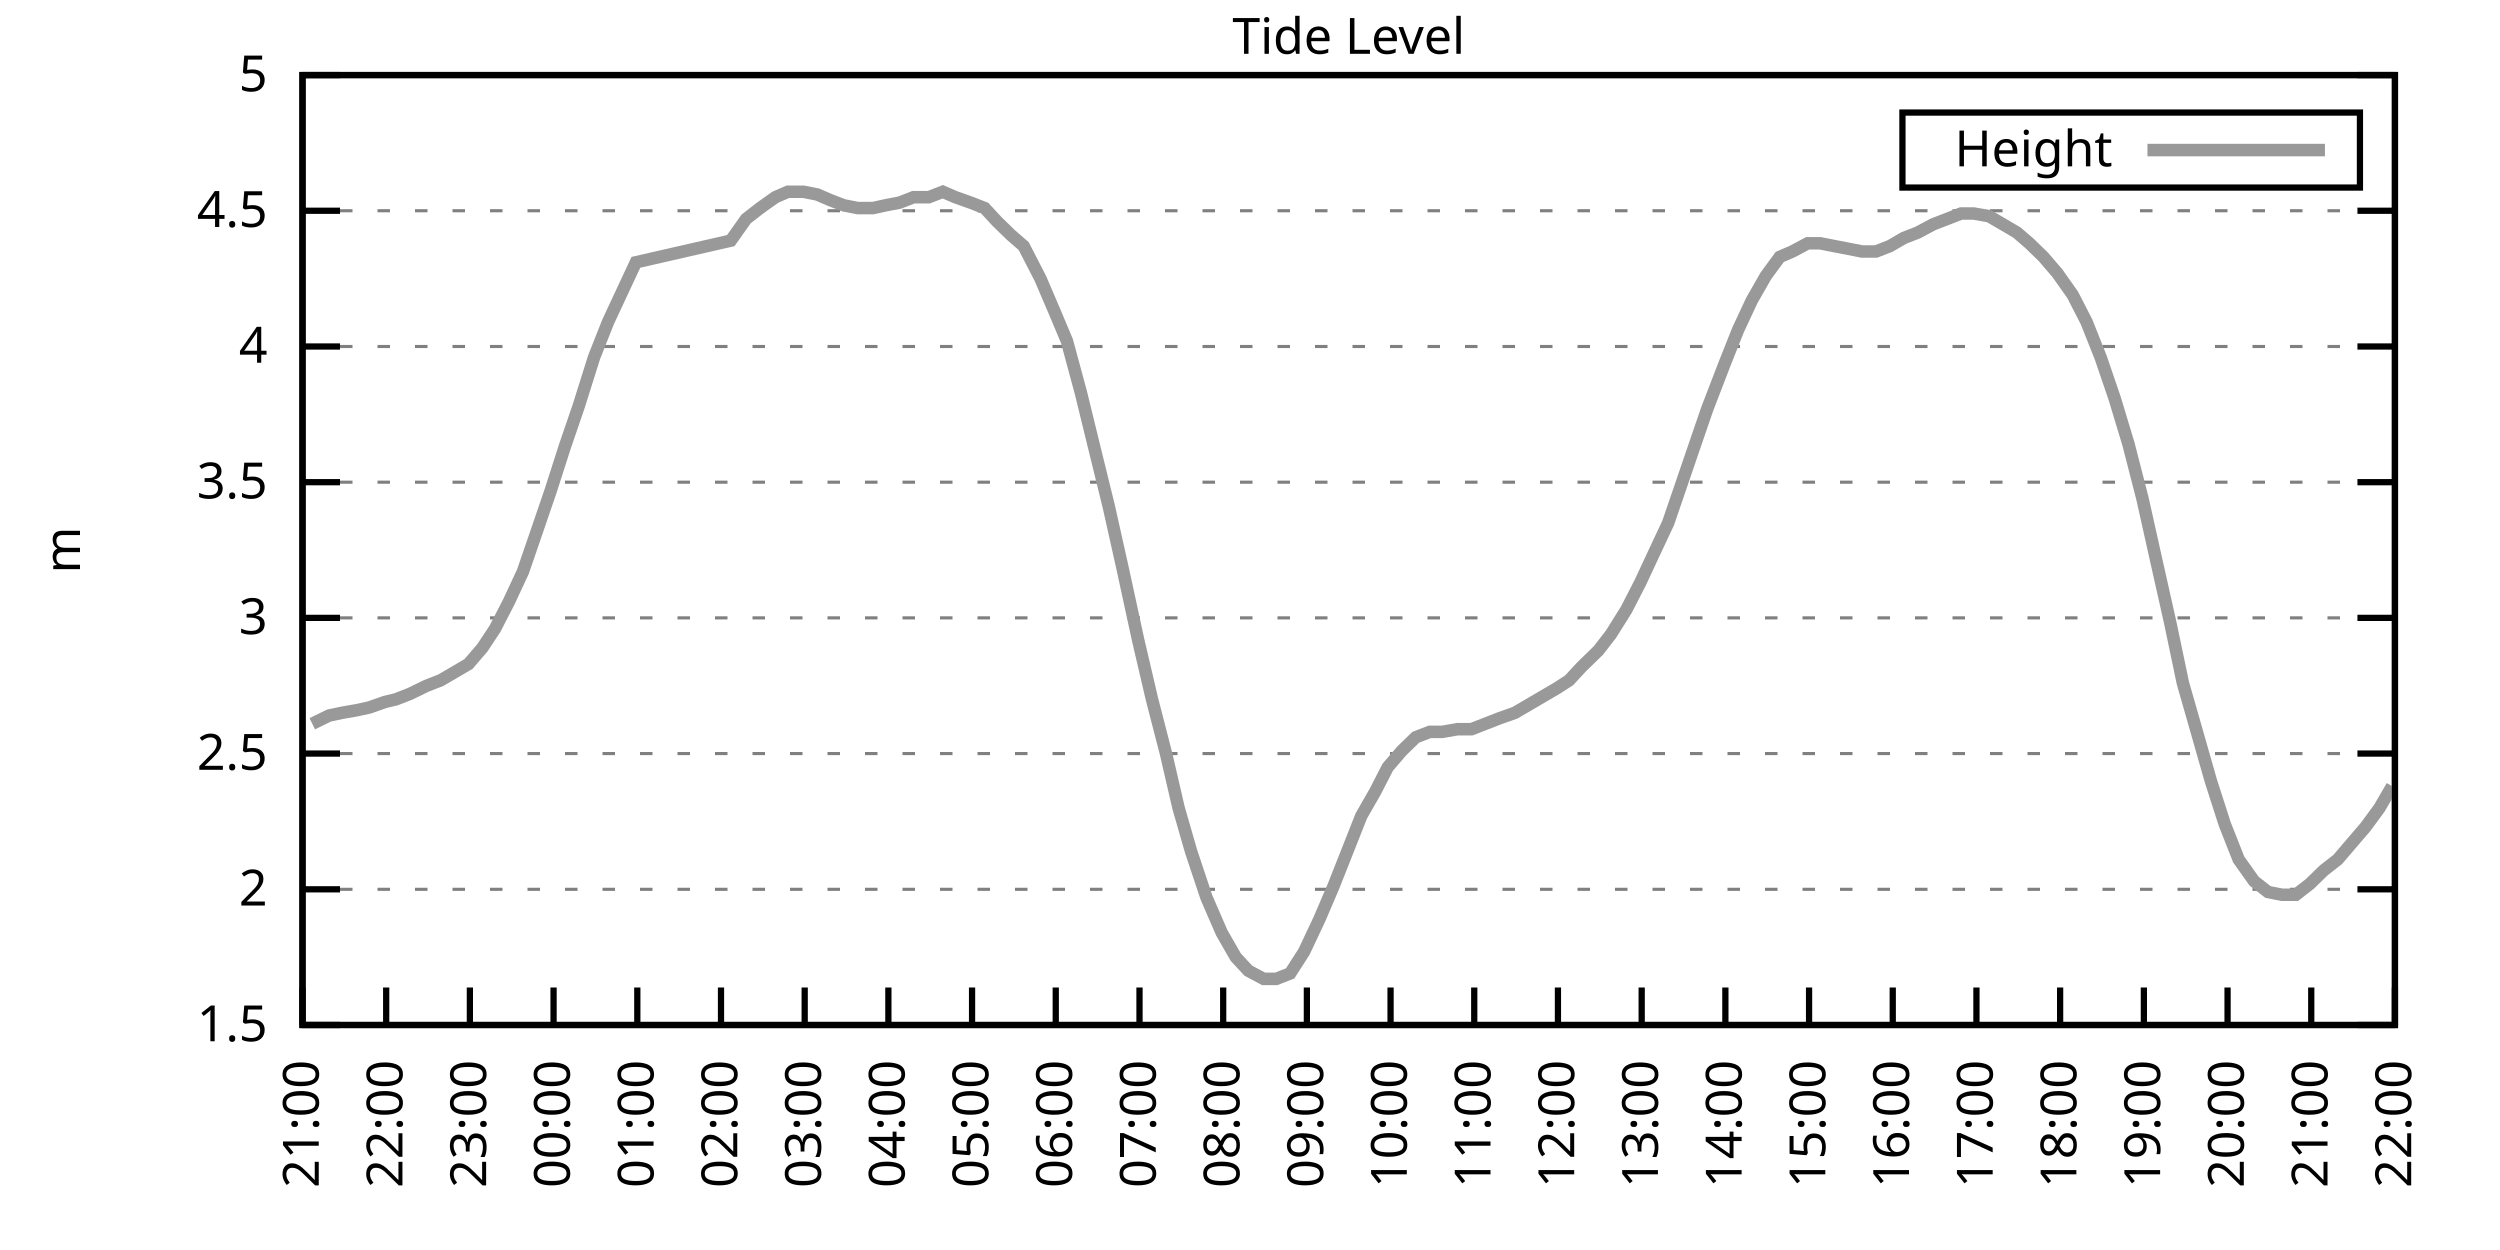
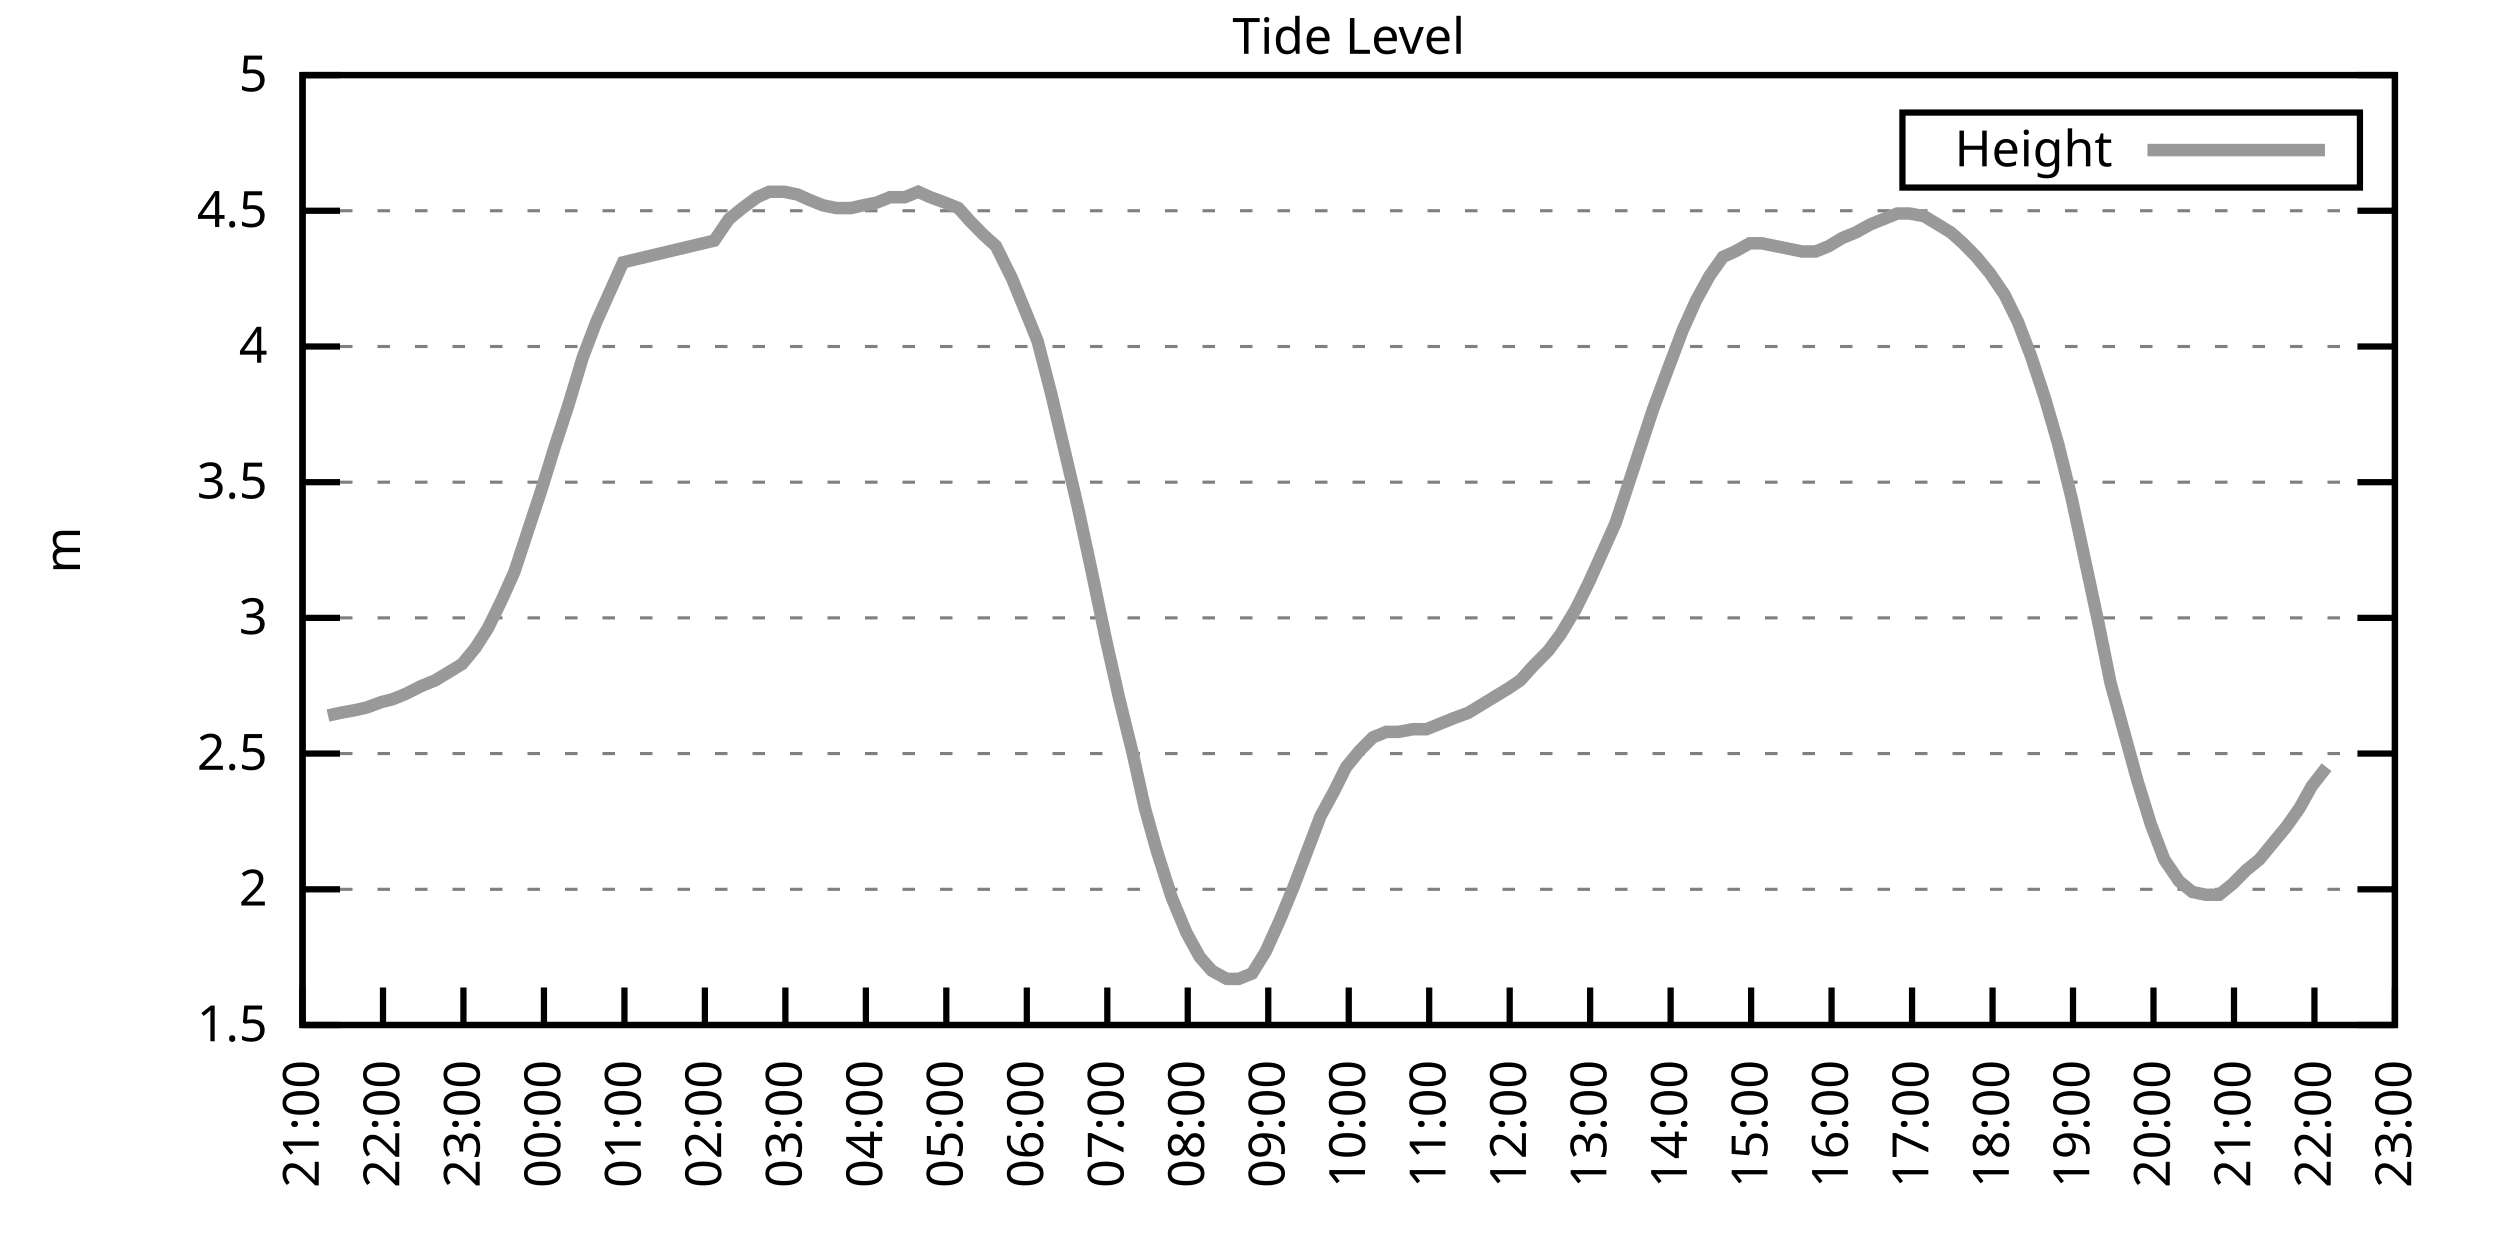
<svg xmlns="http://www.w3.org/2000/svg" xmlns:xlink="http://www.w3.org/1999/xlink" width="400" height="200" viewBox="0 0 400 200">
  <g id="gnuplot_canvas">
    <rect x="0" y="0" width="400" height="200" fill="none" />
    <defs>
      <circle id="gpDot" r="0.5" stroke-width="0.5" stroke="currentColor" />
      <path id="gpPt0" stroke-width="0.333" stroke="currentColor" d="M-1,0 h2 M0,-1 v2" />
      <path id="gpPt1" stroke-width="0.333" stroke="currentColor" d="M-1,-1 L1,1 M1,-1 L-1,1" />
      <path id="gpPt2" stroke-width="0.333" stroke="currentColor" d="M-1,0 L1,0 M0,-1 L0,1 M-1,-1 L1,1 M-1,1 L1,-1" />
      <rect id="gpPt3" stroke-width="0.333" stroke="currentColor" x="-1" y="-1" width="2" height="2" />
      <rect id="gpPt4" stroke-width="0.333" stroke="currentColor" fill="currentColor" x="-1" y="-1" width="2" height="2" />
      <circle id="gpPt5" stroke-width="0.333" stroke="currentColor" cx="0" cy="0" r="1" />
      <use xlink:href="#gpPt5" id="gpPt6" fill="currentColor" stroke="none" />
      <path id="gpPt7" stroke-width="0.333" stroke="currentColor" d="M0,-1.33 L-1.33,0.67 L1.33,0.67 z" />
      <use xlink:href="#gpPt7" id="gpPt8" fill="currentColor" stroke="none" />
      <use xlink:href="#gpPt7" id="gpPt9" stroke="currentColor" transform="rotate(180)" />
      <use xlink:href="#gpPt9" id="gpPt10" fill="currentColor" stroke="none" />
      <use xlink:href="#gpPt3" id="gpPt11" stroke="currentColor" transform="rotate(45)" />
      <use xlink:href="#gpPt11" id="gpPt12" fill="currentColor" stroke="none" />
      <path id="gpPt13" stroke-width="0.333" stroke="currentColor" d="M0,1.330 L1.265,0.411 L0.782,-1.067 L-0.782,-1.076 L-1.265,0.411 z" />
      <use xlink:href="#gpPt13" id="gpPt14" fill="currentColor" stroke="none" />
      <filter id="textbox" filterUnits="objectBoundingBox" x="0" y="0" height="1" width="1">
        <feFlood flood-color="white" flood-opacity="1" result="bgnd" />
        <feComposite in="SourceGraphic" in2="bgnd" operator="atop" />
      </filter>
      <filter id="greybox" filterUnits="objectBoundingBox" x="0" y="0" height="1" width="1">
        <feFlood flood-color="lightgrey" flood-opacity="1" result="grey" />
        <feComposite in="SourceGraphic" in2="grey" operator="atop" />
      </filter>
    </defs>
    <g fill="none" color="white" stroke="currentColor" stroke-width="1.00" stroke-linecap="butt" stroke-linejoin="miter">
</g>
    <g fill="none" color="black" stroke="currentColor" stroke-width="1.00" stroke-linecap="butt" stroke-linejoin="miter">
      <g stroke="none" shape-rendering="crispEdges">
        <polygon fill="rgb(255, 255, 255)" points="48.40,164.00 383.18,164.00 383.18,12.02 48.40,12.02 " />
      </g>
    </g>
    <g fill="none" color="black" stroke="currentColor" stroke-width="1.00" stroke-linecap="butt" stroke-linejoin="miter">
</g>
    <g fill="none" color="black" stroke="black" stroke-width="0.50" stroke-linecap="butt" stroke-linejoin="miter">
</g>
    <g fill="none" color="gray" stroke="currentColor" stroke-width="0.50" stroke-linecap="butt" stroke-linejoin="miter">
      <path stroke="gray" stroke-dasharray="2,4" class="gridline" d="M48.40,164.00 L383.19,164.00  " />
    </g>
    <g fill="none" color="gray" stroke="gray" stroke-width="1.00" stroke-linecap="butt" stroke-linejoin="miter">
</g>
    <g fill="none" color="black" stroke="currentColor" stroke-width="1.00" stroke-linecap="butt" stroke-linejoin="miter">
      <path stroke="black" d="M48.40,164.00 L54.40,164.00 M383.19,164.00 L377.19,164.00  " />
      <g transform="translate(42.80,166.60)" stroke="none" fill="black" font-family="Sans" font-size="8.00" text-anchor="end">
        <text>
          <tspan font-family="Sans"> 1.5</tspan>
        </text>
      </g>
    </g>
    <g fill="none" color="black" stroke="currentColor" stroke-width="1.00" stroke-linecap="butt" stroke-linejoin="miter">
</g>
    <g fill="none" color="black" stroke="black" stroke-width="0.50" stroke-linecap="butt" stroke-linejoin="miter">
</g>
    <g fill="none" color="gray" stroke="currentColor" stroke-width="0.50" stroke-linecap="butt" stroke-linejoin="miter">
      <path stroke="gray" stroke-dasharray="2,4" class="gridline" d="M48.40,142.29 L383.19,142.29  " />
    </g>
    <g fill="none" color="gray" stroke="gray" stroke-width="1.00" stroke-linecap="butt" stroke-linejoin="miter">
</g>
    <g fill="none" color="black" stroke="currentColor" stroke-width="1.00" stroke-linecap="butt" stroke-linejoin="miter">
      <path stroke="black" d="M48.40,142.29 L54.40,142.29 M383.19,142.29 L377.19,142.29  " />
      <g transform="translate(42.80,144.89)" stroke="none" fill="black" font-family="Sans" font-size="8.00" text-anchor="end">
        <text>
          <tspan font-family="Sans"> 2</tspan>
        </text>
      </g>
    </g>
    <g fill="none" color="black" stroke="currentColor" stroke-width="1.00" stroke-linecap="butt" stroke-linejoin="miter">
</g>
    <g fill="none" color="black" stroke="black" stroke-width="0.50" stroke-linecap="butt" stroke-linejoin="miter">
</g>
    <g fill="none" color="gray" stroke="currentColor" stroke-width="0.50" stroke-linecap="butt" stroke-linejoin="miter">
      <path stroke="gray" stroke-dasharray="2,4" class="gridline" d="M48.40,120.57 L383.19,120.57  " />
    </g>
    <g fill="none" color="gray" stroke="gray" stroke-width="1.00" stroke-linecap="butt" stroke-linejoin="miter">
</g>
    <g fill="none" color="black" stroke="currentColor" stroke-width="1.00" stroke-linecap="butt" stroke-linejoin="miter">
      <path stroke="black" d="M48.40,120.57 L54.40,120.57 M383.19,120.57 L377.19,120.57  " />
      <g transform="translate(42.80,123.17)" stroke="none" fill="black" font-family="Sans" font-size="8.00" text-anchor="end">
        <text>
          <tspan font-family="Sans"> 2.5</tspan>
        </text>
      </g>
    </g>
    <g fill="none" color="black" stroke="currentColor" stroke-width="1.00" stroke-linecap="butt" stroke-linejoin="miter">
</g>
    <g fill="none" color="black" stroke="black" stroke-width="0.50" stroke-linecap="butt" stroke-linejoin="miter">
</g>
    <g fill="none" color="gray" stroke="currentColor" stroke-width="0.50" stroke-linecap="butt" stroke-linejoin="miter">
      <path stroke="gray" stroke-dasharray="2,4" class="gridline" d="M48.40,98.86 L383.19,98.86  " />
    </g>
    <g fill="none" color="gray" stroke="gray" stroke-width="1.00" stroke-linecap="butt" stroke-linejoin="miter">
</g>
    <g fill="none" color="black" stroke="currentColor" stroke-width="1.00" stroke-linecap="butt" stroke-linejoin="miter">
      <path stroke="black" d="M48.40,98.86 L54.40,98.86 M383.19,98.86 L377.19,98.86  " />
      <g transform="translate(42.80,101.46)" stroke="none" fill="black" font-family="Sans" font-size="8.00" text-anchor="end">
        <text>
          <tspan font-family="Sans"> 3</tspan>
        </text>
      </g>
    </g>
    <g fill="none" color="black" stroke="currentColor" stroke-width="1.00" stroke-linecap="butt" stroke-linejoin="miter">
</g>
    <g fill="none" color="black" stroke="black" stroke-width="0.50" stroke-linecap="butt" stroke-linejoin="miter">
</g>
    <g fill="none" color="gray" stroke="currentColor" stroke-width="0.50" stroke-linecap="butt" stroke-linejoin="miter">
      <path stroke="gray" stroke-dasharray="2,4" class="gridline" d="M48.40,77.15 L383.19,77.15  " />
    </g>
    <g fill="none" color="gray" stroke="gray" stroke-width="1.00" stroke-linecap="butt" stroke-linejoin="miter">
</g>
    <g fill="none" color="black" stroke="currentColor" stroke-width="1.00" stroke-linecap="butt" stroke-linejoin="miter">
      <path stroke="black" d="M48.40,77.15 L54.40,77.15 M383.19,77.15 L377.19,77.15  " />
      <g transform="translate(42.80,79.75)" stroke="none" fill="black" font-family="Sans" font-size="8.00" text-anchor="end">
        <text>
          <tspan font-family="Sans"> 3.5</tspan>
        </text>
      </g>
    </g>
    <g fill="none" color="black" stroke="currentColor" stroke-width="1.00" stroke-linecap="butt" stroke-linejoin="miter">
</g>
    <g fill="none" color="black" stroke="black" stroke-width="0.50" stroke-linecap="butt" stroke-linejoin="miter">
</g>
    <g fill="none" color="gray" stroke="currentColor" stroke-width="0.50" stroke-linecap="butt" stroke-linejoin="miter">
      <path stroke="gray" stroke-dasharray="2,4" class="gridline" d="M48.40,55.44 L383.19,55.44  " />
    </g>
    <g fill="none" color="gray" stroke="gray" stroke-width="1.00" stroke-linecap="butt" stroke-linejoin="miter">
</g>
    <g fill="none" color="black" stroke="currentColor" stroke-width="1.00" stroke-linecap="butt" stroke-linejoin="miter">
      <path stroke="black" d="M48.40,55.44 L54.40,55.44 M383.19,55.44 L377.19,55.44  " />
      <g transform="translate(42.80,58.04)" stroke="none" fill="black" font-family="Sans" font-size="8.00" text-anchor="end">
        <text>
          <tspan font-family="Sans"> 4</tspan>
        </text>
      </g>
    </g>
    <g fill="none" color="black" stroke="currentColor" stroke-width="1.00" stroke-linecap="butt" stroke-linejoin="miter">
</g>
    <g fill="none" color="black" stroke="black" stroke-width="0.50" stroke-linecap="butt" stroke-linejoin="miter">
</g>
    <g fill="none" color="gray" stroke="currentColor" stroke-width="0.50" stroke-linecap="butt" stroke-linejoin="miter">
      <path stroke="gray" stroke-dasharray="2,4" class="gridline" d="M48.40,33.72 L383.19,33.72  " />
    </g>
    <g fill="none" color="gray" stroke="gray" stroke-width="1.00" stroke-linecap="butt" stroke-linejoin="miter">
</g>
    <g fill="none" color="black" stroke="currentColor" stroke-width="1.00" stroke-linecap="butt" stroke-linejoin="miter">
      <path stroke="black" d="M48.40,33.72 L54.40,33.72 M383.19,33.72 L377.19,33.72  " />
      <g transform="translate(42.80,36.32)" stroke="none" fill="black" font-family="Sans" font-size="8.00" text-anchor="end">
        <text>
          <tspan font-family="Sans"> 4.5</tspan>
        </text>
      </g>
    </g>
    <g fill="none" color="black" stroke="currentColor" stroke-width="1.00" stroke-linecap="butt" stroke-linejoin="miter">
</g>
    <g fill="none" color="black" stroke="black" stroke-width="0.50" stroke-linecap="butt" stroke-linejoin="miter">
</g>
    <g fill="none" color="gray" stroke="currentColor" stroke-width="0.50" stroke-linecap="butt" stroke-linejoin="miter">
      <path stroke="gray" stroke-dasharray="2,4" class="gridline" d="M48.40,12.01 L383.19,12.01  " />
    </g>
    <g fill="none" color="gray" stroke="gray" stroke-width="1.00" stroke-linecap="butt" stroke-linejoin="miter">
</g>
    <g fill="none" color="black" stroke="currentColor" stroke-width="1.00" stroke-linecap="butt" stroke-linejoin="miter">
      <path stroke="black" d="M48.40,12.01 L54.40,12.01 M383.19,12.01 L377.19,12.01  " />
      <g transform="translate(42.80,14.61)" stroke="none" fill="black" font-family="Sans" font-size="8.00" text-anchor="end">
        <text>
          <tspan font-family="Sans"> 5</tspan>
        </text>
      </g>
    </g>
    <g fill="none" color="black" stroke="currentColor" stroke-width="1.00" stroke-linecap="butt" stroke-linejoin="miter">
      <path stroke="black" d="M48.40,164.00 L48.40,158.00  " />
      <g transform="translate(51.00,169.60) rotate(270.00)" stroke="none" fill="black" font-family="Sans" font-size="8.00" text-anchor="end">
        <text>
          <tspan font-family="Sans">21:00</tspan>
        </text>
      </g>
    </g>
    <g fill="none" color="black" stroke="currentColor" stroke-width="1.00" stroke-linecap="butt" stroke-linejoin="miter">
-       <path stroke="black" d="M61.79,164.00 L61.79,158.00  " />
-       <g transform="translate(64.39,169.60) rotate(270.00)" stroke="none" fill="black" font-family="Sans" font-size="8.00" text-anchor="end">
+       <path stroke="black" d="M61.28,164.00 L61.28,158.00  " />
+       <g transform="translate(63.88,169.60) rotate(270.00)" stroke="none" fill="black" font-family="Sans" font-size="8.00" text-anchor="end">
        <text>
          <tspan font-family="Sans">22:00</tspan>
        </text>
      </g>
    </g>
    <g fill="none" color="black" stroke="currentColor" stroke-width="1.00" stroke-linecap="butt" stroke-linejoin="miter">
-       <path stroke="black" d="M75.18,164.00 L75.18,158.00  " />
-       <g transform="translate(77.78,169.60) rotate(270.00)" stroke="none" fill="black" font-family="Sans" font-size="8.00" text-anchor="end">
+       <path stroke="black" d="M74.15,164.00 L74.15,158.00  " />
+       <g transform="translate(76.75,169.60) rotate(270.00)" stroke="none" fill="black" font-family="Sans" font-size="8.00" text-anchor="end">
        <text>
          <tspan font-family="Sans">23:00</tspan>
        </text>
      </g>
    </g>
    <g fill="none" color="black" stroke="currentColor" stroke-width="1.00" stroke-linecap="butt" stroke-linejoin="miter">
-       <path stroke="black" d="M88.57,164.00 L88.57,158.00  " />
-       <g transform="translate(91.17,169.60) rotate(270.00)" stroke="none" fill="black" font-family="Sans" font-size="8.00" text-anchor="end">
+       <path stroke="black" d="M87.03,164.00 L87.03,158.00  " />
+       <g transform="translate(89.63,169.60) rotate(270.00)" stroke="none" fill="black" font-family="Sans" font-size="8.00" text-anchor="end">
        <text>
          <tspan font-family="Sans">00:00</tspan>
        </text>
      </g>
    </g>
    <g fill="none" color="black" stroke="currentColor" stroke-width="1.00" stroke-linecap="butt" stroke-linejoin="miter">
-       <path stroke="black" d="M101.97,164.00 L101.97,158.00  " />
-       <g transform="translate(104.57,169.60) rotate(270.00)" stroke="none" fill="black" font-family="Sans" font-size="8.00" text-anchor="end">
+       <path stroke="black" d="M99.91,164.00 L99.91,158.00  " />
+       <g transform="translate(102.51,169.60) rotate(270.00)" stroke="none" fill="black" font-family="Sans" font-size="8.00" text-anchor="end">
        <text>
          <tspan font-family="Sans">01:00</tspan>
        </text>
      </g>
    </g>
    <g fill="none" color="black" stroke="currentColor" stroke-width="1.00" stroke-linecap="butt" stroke-linejoin="miter">
-       <path stroke="black" d="M115.36,164.00 L115.36,158.00  " />
-       <g transform="translate(117.96,169.60) rotate(270.00)" stroke="none" fill="black" font-family="Sans" font-size="8.00" text-anchor="end">
+       <path stroke="black" d="M112.78,164.00 L112.78,158.00  " />
+       <g transform="translate(115.38,169.60) rotate(270.00)" stroke="none" fill="black" font-family="Sans" font-size="8.00" text-anchor="end">
        <text>
          <tspan font-family="Sans">02:00</tspan>
        </text>
      </g>
    </g>
    <g fill="none" color="black" stroke="currentColor" stroke-width="1.00" stroke-linecap="butt" stroke-linejoin="miter">
-       <path stroke="black" d="M128.75,164.00 L128.75,158.00  " />
-       <g transform="translate(131.35,169.60) rotate(270.00)" stroke="none" fill="black" font-family="Sans" font-size="8.00" text-anchor="end">
+       <path stroke="black" d="M125.66,164.00 L125.66,158.00  " />
+       <g transform="translate(128.26,169.60) rotate(270.00)" stroke="none" fill="black" font-family="Sans" font-size="8.00" text-anchor="end">
        <text>
          <tspan font-family="Sans">03:00</tspan>
        </text>
      </g>
    </g>
    <g fill="none" color="black" stroke="currentColor" stroke-width="1.00" stroke-linecap="butt" stroke-linejoin="miter">
-       <path stroke="black" d="M142.14,164.00 L142.14,158.00  " />
-       <g transform="translate(144.74,169.60) rotate(270.00)" stroke="none" fill="black" font-family="Sans" font-size="8.00" text-anchor="end">
+       <path stroke="black" d="M138.54,164.00 L138.54,158.00  " />
+       <g transform="translate(141.14,169.60) rotate(270.00)" stroke="none" fill="black" font-family="Sans" font-size="8.00" text-anchor="end">
        <text>
          <tspan font-family="Sans">04:00</tspan>
        </text>
      </g>
    </g>
    <g fill="none" color="black" stroke="currentColor" stroke-width="1.00" stroke-linecap="butt" stroke-linejoin="miter">
-       <path stroke="black" d="M155.53,164.00 L155.53,158.00  " />
-       <g transform="translate(158.13,169.60) rotate(270.00)" stroke="none" fill="black" font-family="Sans" font-size="8.00" text-anchor="end">
+       <path stroke="black" d="M151.41,164.00 L151.41,158.00  " />
+       <g transform="translate(154.01,169.60) rotate(270.00)" stroke="none" fill="black" font-family="Sans" font-size="8.00" text-anchor="end">
        <text>
          <tspan font-family="Sans">05:00</tspan>
        </text>
      </g>
    </g>
    <g fill="none" color="black" stroke="currentColor" stroke-width="1.00" stroke-linecap="butt" stroke-linejoin="miter">
-       <path stroke="black" d="M168.92,164.00 L168.92,158.00  " />
-       <g transform="translate(171.52,169.60) rotate(270.00)" stroke="none" fill="black" font-family="Sans" font-size="8.00" text-anchor="end">
+       <path stroke="black" d="M164.29,164.00 L164.29,158.00  " />
+       <g transform="translate(166.89,169.60) rotate(270.00)" stroke="none" fill="black" font-family="Sans" font-size="8.00" text-anchor="end">
        <text>
          <tspan font-family="Sans">06:00</tspan>
        </text>
      </g>
    </g>
    <g fill="none" color="black" stroke="currentColor" stroke-width="1.00" stroke-linecap="butt" stroke-linejoin="miter">
-       <path stroke="black" d="M182.32,164.00 L182.32,158.00  " />
-       <g transform="translate(184.92,169.60) rotate(270.00)" stroke="none" fill="black" font-family="Sans" font-size="8.00" text-anchor="end">
+       <path stroke="black" d="M177.17,164.00 L177.17,158.00  " />
+       <g transform="translate(179.77,169.60) rotate(270.00)" stroke="none" fill="black" font-family="Sans" font-size="8.00" text-anchor="end">
        <text>
          <tspan font-family="Sans">07:00</tspan>
        </text>
      </g>
    </g>
    <g fill="none" color="black" stroke="currentColor" stroke-width="1.00" stroke-linecap="butt" stroke-linejoin="miter">
-       <path stroke="black" d="M195.71,164.00 L195.71,158.00  " />
-       <g transform="translate(198.31,169.60) rotate(270.00)" stroke="none" fill="black" font-family="Sans" font-size="8.00" text-anchor="end">
+       <path stroke="black" d="M190.04,164.00 L190.04,158.00  " />
+       <g transform="translate(192.64,169.60) rotate(270.00)" stroke="none" fill="black" font-family="Sans" font-size="8.00" text-anchor="end">
        <text>
          <tspan font-family="Sans">08:00</tspan>
        </text>
      </g>
    </g>
    <g fill="none" color="black" stroke="currentColor" stroke-width="1.00" stroke-linecap="butt" stroke-linejoin="miter">
-       <path stroke="black" d="M209.10,164.00 L209.10,158.00  " />
-       <g transform="translate(211.70,169.60) rotate(270.00)" stroke="none" fill="black" font-family="Sans" font-size="8.00" text-anchor="end">
+       <path stroke="black" d="M202.92,164.00 L202.92,158.00  " />
+       <g transform="translate(205.52,169.60) rotate(270.00)" stroke="none" fill="black" font-family="Sans" font-size="8.00" text-anchor="end">
        <text>
          <tspan font-family="Sans">09:00</tspan>
        </text>
      </g>
    </g>
    <g fill="none" color="black" stroke="currentColor" stroke-width="1.00" stroke-linecap="butt" stroke-linejoin="miter">
-       <path stroke="black" d="M222.49,164.00 L222.49,158.00  " />
-       <g transform="translate(225.09,169.60) rotate(270.00)" stroke="none" fill="black" font-family="Sans" font-size="8.00" text-anchor="end">
+       <path stroke="black" d="M215.80,164.00 L215.80,158.00  " />
+       <g transform="translate(218.40,169.60) rotate(270.00)" stroke="none" fill="black" font-family="Sans" font-size="8.00" text-anchor="end">
        <text>
          <tspan font-family="Sans">10:00</tspan>
        </text>
      </g>
    </g>
    <g fill="none" color="black" stroke="currentColor" stroke-width="1.00" stroke-linecap="butt" stroke-linejoin="miter">
-       <path stroke="black" d="M235.88,164.00 L235.88,158.00  " />
-       <g transform="translate(238.48,169.60) rotate(270.00)" stroke="none" fill="black" font-family="Sans" font-size="8.00" text-anchor="end">
+       <path stroke="black" d="M228.67,164.00 L228.67,158.00  " />
+       <g transform="translate(231.27,169.60) rotate(270.00)" stroke="none" fill="black" font-family="Sans" font-size="8.00" text-anchor="end">
        <text>
          <tspan font-family="Sans">11:00</tspan>
        </text>
      </g>
    </g>
    <g fill="none" color="black" stroke="currentColor" stroke-width="1.00" stroke-linecap="butt" stroke-linejoin="miter">
-       <path stroke="black" d="M249.27,164.00 L249.27,158.00  " />
-       <g transform="translate(251.87,169.60) rotate(270.00)" stroke="none" fill="black" font-family="Sans" font-size="8.00" text-anchor="end">
+       <path stroke="black" d="M241.55,164.00 L241.55,158.00  " />
+       <g transform="translate(244.15,169.60) rotate(270.00)" stroke="none" fill="black" font-family="Sans" font-size="8.00" text-anchor="end">
        <text>
          <tspan font-family="Sans">12:00</tspan>
        </text>
      </g>
    </g>
    <g fill="none" color="black" stroke="currentColor" stroke-width="1.00" stroke-linecap="butt" stroke-linejoin="miter">
-       <path stroke="black" d="M262.67,164.00 L262.67,158.00  " />
-       <g transform="translate(265.27,169.60) rotate(270.00)" stroke="none" fill="black" font-family="Sans" font-size="8.00" text-anchor="end">
+       <path stroke="black" d="M254.42,164.00 L254.42,158.00  " />
+       <g transform="translate(257.02,169.60) rotate(270.00)" stroke="none" fill="black" font-family="Sans" font-size="8.00" text-anchor="end">
        <text>
          <tspan font-family="Sans">13:00</tspan>
        </text>
      </g>
    </g>
    <g fill="none" color="black" stroke="currentColor" stroke-width="1.00" stroke-linecap="butt" stroke-linejoin="miter">
-       <path stroke="black" d="M276.06,164.00 L276.06,158.00  " />
-       <g transform="translate(278.66,169.60) rotate(270.00)" stroke="none" fill="black" font-family="Sans" font-size="8.00" text-anchor="end">
+       <path stroke="black" d="M267.30,164.00 L267.30,158.00  " />
+       <g transform="translate(269.90,169.60) rotate(270.00)" stroke="none" fill="black" font-family="Sans" font-size="8.00" text-anchor="end">
        <text>
          <tspan font-family="Sans">14:00</tspan>
        </text>
      </g>
    </g>
    <g fill="none" color="black" stroke="currentColor" stroke-width="1.00" stroke-linecap="butt" stroke-linejoin="miter">
-       <path stroke="black" d="M289.45,164.00 L289.45,158.00  " />
-       <g transform="translate(292.05,169.60) rotate(270.00)" stroke="none" fill="black" font-family="Sans" font-size="8.00" text-anchor="end">
+       <path stroke="black" d="M280.18,164.00 L280.18,158.00  " />
+       <g transform="translate(282.78,169.60) rotate(270.00)" stroke="none" fill="black" font-family="Sans" font-size="8.00" text-anchor="end">
        <text>
          <tspan font-family="Sans">15:00</tspan>
        </text>
      </g>
    </g>
    <g fill="none" color="black" stroke="currentColor" stroke-width="1.00" stroke-linecap="butt" stroke-linejoin="miter">
-       <path stroke="black" d="M302.84,164.00 L302.84,158.00  " />
-       <g transform="translate(305.44,169.60) rotate(270.00)" stroke="none" fill="black" font-family="Sans" font-size="8.00" text-anchor="end">
+       <path stroke="black" d="M293.05,164.00 L293.05,158.00  " />
+       <g transform="translate(295.65,169.60) rotate(270.00)" stroke="none" fill="black" font-family="Sans" font-size="8.00" text-anchor="end">
        <text>
          <tspan font-family="Sans">16:00</tspan>
        </text>
      </g>
    </g>
    <g fill="none" color="black" stroke="currentColor" stroke-width="1.00" stroke-linecap="butt" stroke-linejoin="miter">
-       <path stroke="black" d="M316.23,164.00 L316.23,158.00  " />
-       <g transform="translate(318.83,169.60) rotate(270.00)" stroke="none" fill="black" font-family="Sans" font-size="8.00" text-anchor="end">
+       <path stroke="black" d="M305.93,164.00 L305.93,158.00  " />
+       <g transform="translate(308.53,169.60) rotate(270.00)" stroke="none" fill="black" font-family="Sans" font-size="8.00" text-anchor="end">
        <text>
          <tspan font-family="Sans">17:00</tspan>
        </text>
      </g>
    </g>
    <g fill="none" color="black" stroke="currentColor" stroke-width="1.00" stroke-linecap="butt" stroke-linejoin="miter">
-       <path stroke="black" d="M329.62,164.00 L329.62,158.00  " />
-       <g transform="translate(332.22,169.60) rotate(270.00)" stroke="none" fill="black" font-family="Sans" font-size="8.00" text-anchor="end">
+       <path stroke="black" d="M318.81,164.00 L318.81,158.00  " />
+       <g transform="translate(321.41,169.60) rotate(270.00)" stroke="none" fill="black" font-family="Sans" font-size="8.00" text-anchor="end">
        <text>
          <tspan font-family="Sans">18:00</tspan>
        </text>
      </g>
    </g>
    <g fill="none" color="black" stroke="currentColor" stroke-width="1.00" stroke-linecap="butt" stroke-linejoin="miter">
-       <path stroke="black" d="M343.02,164.00 L343.02,158.00  " />
-       <g transform="translate(345.62,169.60) rotate(270.00)" stroke="none" fill="black" font-family="Sans" font-size="8.00" text-anchor="end">
+       <path stroke="black" d="M331.68,164.00 L331.68,158.00  " />
+       <g transform="translate(334.28,169.60) rotate(270.00)" stroke="none" fill="black" font-family="Sans" font-size="8.00" text-anchor="end">
        <text>
          <tspan font-family="Sans">19:00</tspan>
        </text>
      </g>
    </g>
    <g fill="none" color="black" stroke="currentColor" stroke-width="1.00" stroke-linecap="butt" stroke-linejoin="miter">
-       <path stroke="black" d="M356.41,164.00 L356.41,158.00  " />
-       <g transform="translate(359.01,169.60) rotate(270.00)" stroke="none" fill="black" font-family="Sans" font-size="8.00" text-anchor="end">
+       <path stroke="black" d="M344.56,164.00 L344.56,158.00  " />
+       <g transform="translate(347.16,169.60) rotate(270.00)" stroke="none" fill="black" font-family="Sans" font-size="8.00" text-anchor="end">
        <text>
          <tspan font-family="Sans">20:00</tspan>
        </text>
      </g>
    </g>
    <g fill="none" color="black" stroke="currentColor" stroke-width="1.00" stroke-linecap="butt" stroke-linejoin="miter">
-       <path stroke="black" d="M369.80,164.00 L369.80,158.00  " />
-       <g transform="translate(372.40,169.60) rotate(270.00)" stroke="none" fill="black" font-family="Sans" font-size="8.00" text-anchor="end">
+       <path stroke="black" d="M357.44,164.00 L357.44,158.00  " />
+       <g transform="translate(360.04,169.60) rotate(270.00)" stroke="none" fill="black" font-family="Sans" font-size="8.00" text-anchor="end">
        <text>
          <tspan font-family="Sans">21:00</tspan>
+         </text>
+       </g>
+     </g>
+     <g fill="none" color="black" stroke="currentColor" stroke-width="1.00" stroke-linecap="butt" stroke-linejoin="miter">
+       <path stroke="black" d="M370.31,164.00 L370.31,158.00  " />
+       <g transform="translate(372.91,169.60) rotate(270.00)" stroke="none" fill="black" font-family="Sans" font-size="8.00" text-anchor="end">
+         <text>
+           <tspan font-family="Sans">22:00</tspan>
        </text>
      </g>
    </g>
    <g fill="none" color="black" stroke="currentColor" stroke-width="1.00" stroke-linecap="butt" stroke-linejoin="miter">
      <path stroke="black" d="M383.19,164.00 L383.19,158.00  " />
      <g transform="translate(385.79,169.60) rotate(270.00)" stroke="none" fill="black" font-family="Sans" font-size="8.00" text-anchor="end">
        <text>
-           <tspan font-family="Sans">22:00</tspan>
+           <tspan font-family="Sans">23:00</tspan>
        </text>
      </g>
    </g>
    <g fill="none" color="black" stroke="currentColor" stroke-width="1.00" stroke-linecap="butt" stroke-linejoin="miter">
</g>
    <g fill="none" color="black" stroke="currentColor" stroke-width="1.00" stroke-linecap="butt" stroke-linejoin="miter">
      <path stroke="black" d="M48.40,12.01 L48.40,164.00 L383.19,164.00 L383.19,12.01 L48.40,12.01 Z  " />
    </g>
    <g fill="none" color="black" stroke="currentColor" stroke-width="1.00" stroke-linecap="butt" stroke-linejoin="miter">
</g>
    <g fill="none" color="black" stroke="currentColor" stroke-width="1.00" stroke-linecap="butt" stroke-linejoin="miter">
      <path stroke="black" d="M304.39,30.01 L304.39,18.01 L377.59,18.01 L377.59,30.01 L304.39,30.01 Z  " />
    </g>
    <g id="Tide_level_plot_1">
      <g fill="none" color="white" stroke="black" stroke-width="2.00" stroke-linecap="butt" stroke-linejoin="miter">
</g>
      <g fill="none" color="black" stroke="currentColor" stroke-width="2.00" stroke-linecap="butt" stroke-linejoin="miter">
        <g transform="translate(337.99,26.61)" stroke="none" fill="black" font-family="Sans" font-size="8.00" text-anchor="end">
          <text>
            <tspan font-family="Sans">Height</tspan>
          </text>
        </g>
      </g>
      <g fill="none" color="black" stroke="currentColor" stroke-width="2.00" stroke-linecap="butt" stroke-linejoin="miter">
-         <path stroke="rgb(153, 153, 153)" d="M343.59,24.01 L371.99,24.01 M49.96,115.80 L52.64,114.49 L54.65,114.06 L57.10,113.63 L59.11,113.19 L61.57,112.32   L63.35,111.89 L65.59,111.02 L68.26,109.72 L70.50,108.85 L72.73,107.55 L74.96,106.24 L77.19,103.64 L79.20,100.60   L81.43,96.26 L83.66,91.48 L85.90,84.97 L88.13,78.45 L90.36,71.50 L92.59,64.99 L95.05,57.17 L97.28,51.53   L99.51,46.75 L101.74,41.97 L116.92,38.50 L119.38,35.03 L121.61,33.29 L124.06,31.55 L126.07,30.68 L128.53,30.68   L130.76,31.12 L132.77,31.99 L135.00,32.85 L137.23,33.29 L139.69,33.29 L141.69,32.85 L143.93,32.42 L146.16,31.55   L148.61,31.55 L150.85,30.68 L152.85,31.55 L155.31,32.42 L157.54,33.29 L159.55,35.46 L161.78,37.63 L163.79,39.37   L166.47,44.58 L168.70,49.79 L170.71,54.57 L172.94,62.82 L175.17,71.94 L177.41,81.06 L179.64,91.04 L182.09,102.34   L184.32,111.89 L186.56,120.57 L188.57,129.26 L190.57,136.21 L193.03,143.59 L195.48,149.24 L197.72,153.14 L199.73,155.31   L202.18,156.62 L204.19,156.62 L206.42,155.75 L208.65,152.28 L211.11,147.06 L213.34,141.85 L215.57,136.21 L217.80,130.56   L220.04,126.65 L222.04,122.75 L224.28,120.14 L226.51,117.97 L228.74,117.10 L230.75,117.10 L233.20,116.67 L235.44,116.67   L237.67,115.80 L239.90,114.93 L242.36,114.06 L244.59,112.76 L246.82,111.45 L249.05,110.15 L251.06,108.85 L253.07,106.68   L255.75,104.07 L257.76,101.47 L260.21,97.56 L262.44,93.22 L264.67,88.44 L266.91,83.66 L269.14,77.15 L271.37,70.63   L273.16,65.42 L275.83,58.48 L278.07,52.83 L280.30,48.05 L282.53,44.15 L284.76,41.11 L286.77,40.24 L289.23,38.93   L291.23,38.93 L293.47,39.37 L295.70,39.80 L297.93,40.24 L300.16,40.24 L302.39,39.37 L304.63,38.07 L306.86,37.20   L309.31,35.89 L311.54,35.03 L313.78,34.16 L315.79,34.16 L318.24,34.59 L320.47,35.89 L322.70,37.20 L324.71,38.93   L326.95,41.11 L329.18,43.71 L331.63,47.18 L333.86,51.53 L336.10,57.17 L338.33,63.69 L340.56,71.07 L342.79,79.75   L345.02,89.74 L347.26,99.73 L349.26,109.28 L351.50,117.10 L353.73,124.92 L355.96,131.86 L358.19,137.51 L360.65,140.98   L362.88,142.72 L365.11,143.16 L367.34,143.16 L369.58,141.42 L371.81,139.25 L374.04,137.51 L376.27,134.90 L378.50,132.30   L380.73,129.26 L382.74,125.79  " />
+         <path stroke="rgb(153, 153, 153)" d="M343.59,24.01 L371.99,24.01 M52.48,114.49 L54.41,114.06 L56.77,113.63 L58.70,113.19 L61.06,112.32 L62.78,111.89   L64.92,111.02 L67.50,109.72 L69.65,108.85 L71.79,107.55 L73.94,106.24 L76.08,103.64 L78.02,100.60 L80.16,96.26   L82.31,91.48 L84.45,84.97 L86.60,78.45 L88.75,71.50 L90.89,64.99 L93.25,57.17 L95.40,51.53 L97.55,46.75   L99.69,41.97 L114.28,38.50 L116.65,35.03 L118.79,33.29 L121.15,31.55 L123.08,30.68 L125.44,30.68 L127.59,31.12   L129.52,31.99 L131.67,32.85 L133.81,33.29 L136.18,33.29 L138.11,32.85 L140.25,32.42 L142.40,31.55 L144.76,31.55   L146.91,30.68 L148.84,31.55 L151.20,32.42 L153.34,33.29 L155.28,35.46 L157.42,37.63 L159.35,39.37 L161.93,44.58   L164.07,49.79 L166.01,54.57 L168.15,62.82 L170.30,71.94 L172.44,81.06 L174.59,91.04 L176.95,102.34 L179.10,111.89   L181.24,120.57 L183.17,129.26 L185.11,136.21 L187.47,143.59 L189.83,149.24 L191.97,153.14 L193.90,155.31 L196.27,156.62   L198.20,156.62 L200.34,155.75 L202.49,152.28 L204.85,147.06 L207.00,141.85 L209.14,136.21 L211.29,130.56 L213.43,126.65   L215.37,122.75 L217.51,120.14 L219.66,117.97 L221.80,117.10 L223.74,117.10 L226.10,116.67 L228.24,116.67 L230.39,115.80   L232.53,114.93 L234.90,114.06 L237.04,112.76 L239.19,111.45 L241.33,110.15 L243.26,108.85 L245.20,106.68 L247.77,104.07   L249.70,101.47 L252.06,97.56 L254.21,93.22 L256.36,88.44 L258.50,83.66 L260.65,77.15 L262.79,70.63 L264.51,65.42   L267.09,58.48 L269.23,52.83 L271.38,48.05 L273.52,44.15 L275.67,41.11 L277.60,40.24 L279.96,38.93 L281.89,38.93   L284.04,39.37 L286.19,39.80 L288.33,40.24 L290.48,40.24 L292.63,39.37 L294.77,38.07 L296.92,37.20 L299.28,35.89   L301.42,35.03 L303.57,34.16 L305.50,34.16 L307.86,34.59 L310.01,35.89 L312.15,37.20 L314.09,38.93 L316.23,41.11   L318.38,43.71 L320.74,47.18 L322.88,51.53 L325.03,57.17 L327.18,63.69 L329.32,71.07 L331.47,79.75 L333.62,89.74   L335.76,99.73 L337.69,109.28 L339.84,117.10 L341.99,124.92 L344.13,131.86 L346.28,137.51 L348.64,140.98 L350.78,142.72   L352.93,143.16 L355.08,143.16 L357.22,141.42 L359.37,139.25 L361.51,137.51 L363.66,134.90 L365.81,132.30 L367.95,129.26   L369.88,125.79 L372.24,122.75  " />
      </g>
    </g>
    <g fill="none" color="black" stroke="currentColor" stroke-width="2.00" stroke-linecap="butt" stroke-linejoin="miter">
</g>
    <g fill="none" color="black" stroke="black" stroke-width="1.00" stroke-linecap="butt" stroke-linejoin="miter">
</g>
    <g fill="none" color="black" stroke="currentColor" stroke-width="1.00" stroke-linecap="butt" stroke-linejoin="miter">
      <path stroke="black" d="M48.40,12.01 L48.40,164.00 L383.19,164.00 L383.19,12.01 L48.40,12.01 Z  " />
      <g transform="translate(12.80,88.01) rotate(270.00)" stroke="none" fill="black" font-family="Sans" font-size="8.00" text-anchor="middle">
        <text>
          <tspan font-family="Sans">m</tspan>
        </text>
      </g>
    </g>
    <g fill="none" color="black" stroke="currentColor" stroke-width="1.00" stroke-linecap="butt" stroke-linejoin="miter">
</g>
    <g fill="none" color="black" stroke="currentColor" stroke-width="1.00" stroke-linecap="butt" stroke-linejoin="miter">
      <g transform="translate(215.79,8.61)" stroke="none" fill="black" font-family="Sans" font-size="8.00" text-anchor="middle">
        <text>
          <tspan font-family="Sans">Tide Level</tspan>
        </text>
      </g>
    </g>
    <g fill="none" color="black" stroke="currentColor" stroke-width="1.00" stroke-linecap="butt" stroke-linejoin="miter">
</g>
  </g>
</svg>
